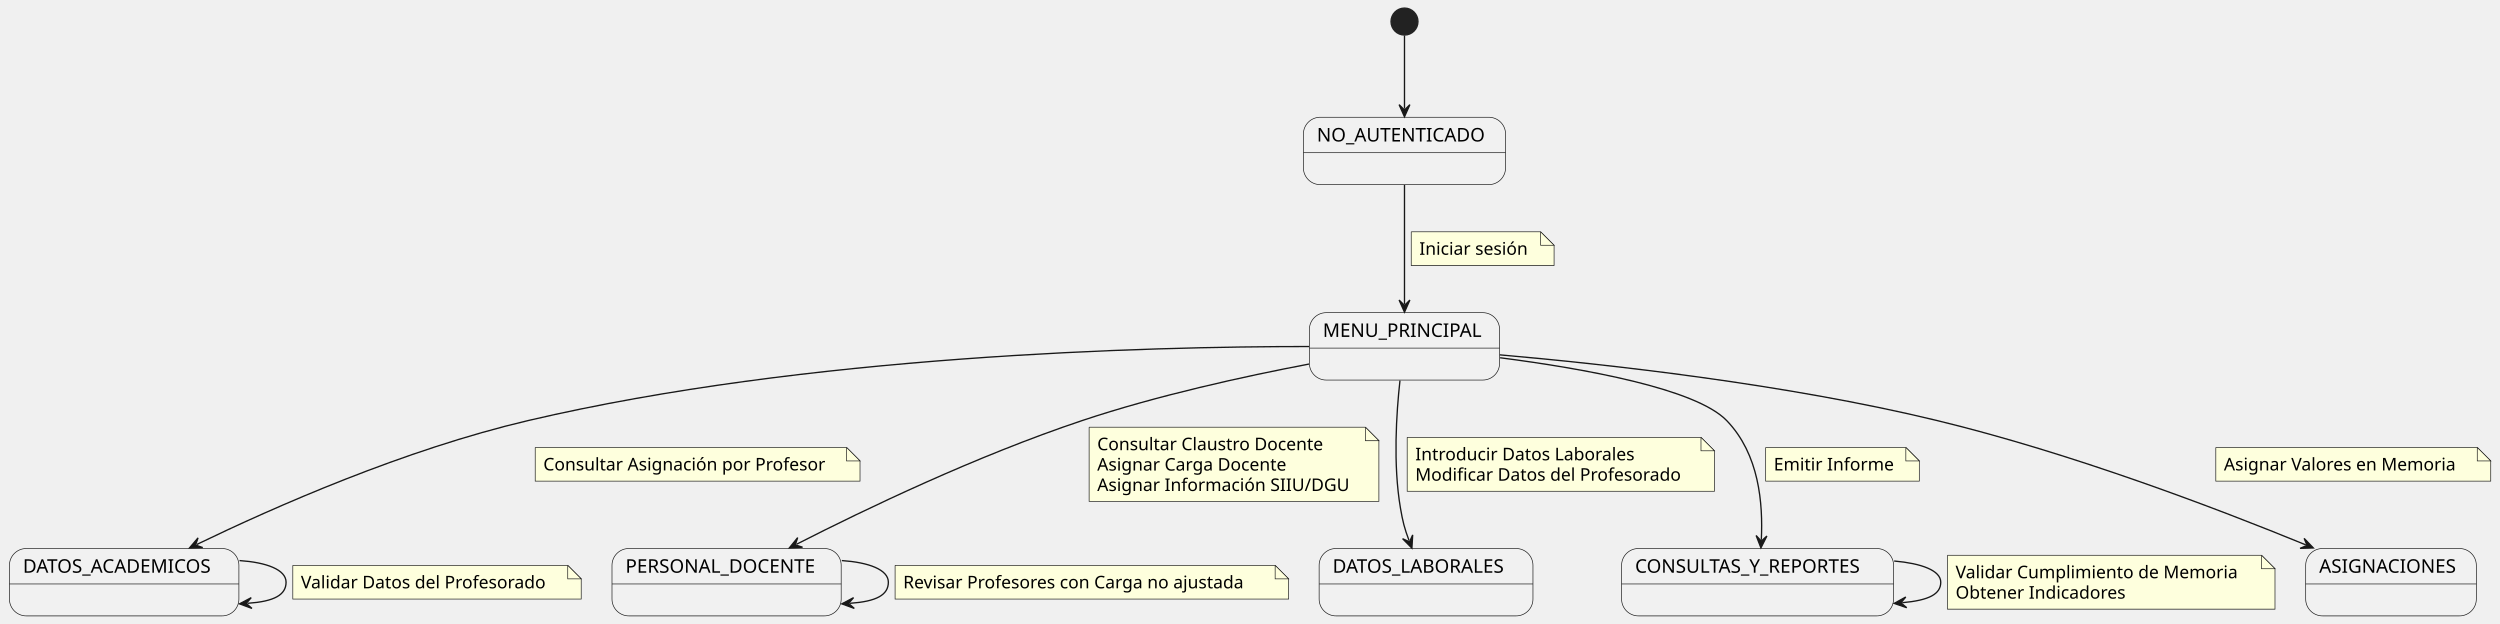
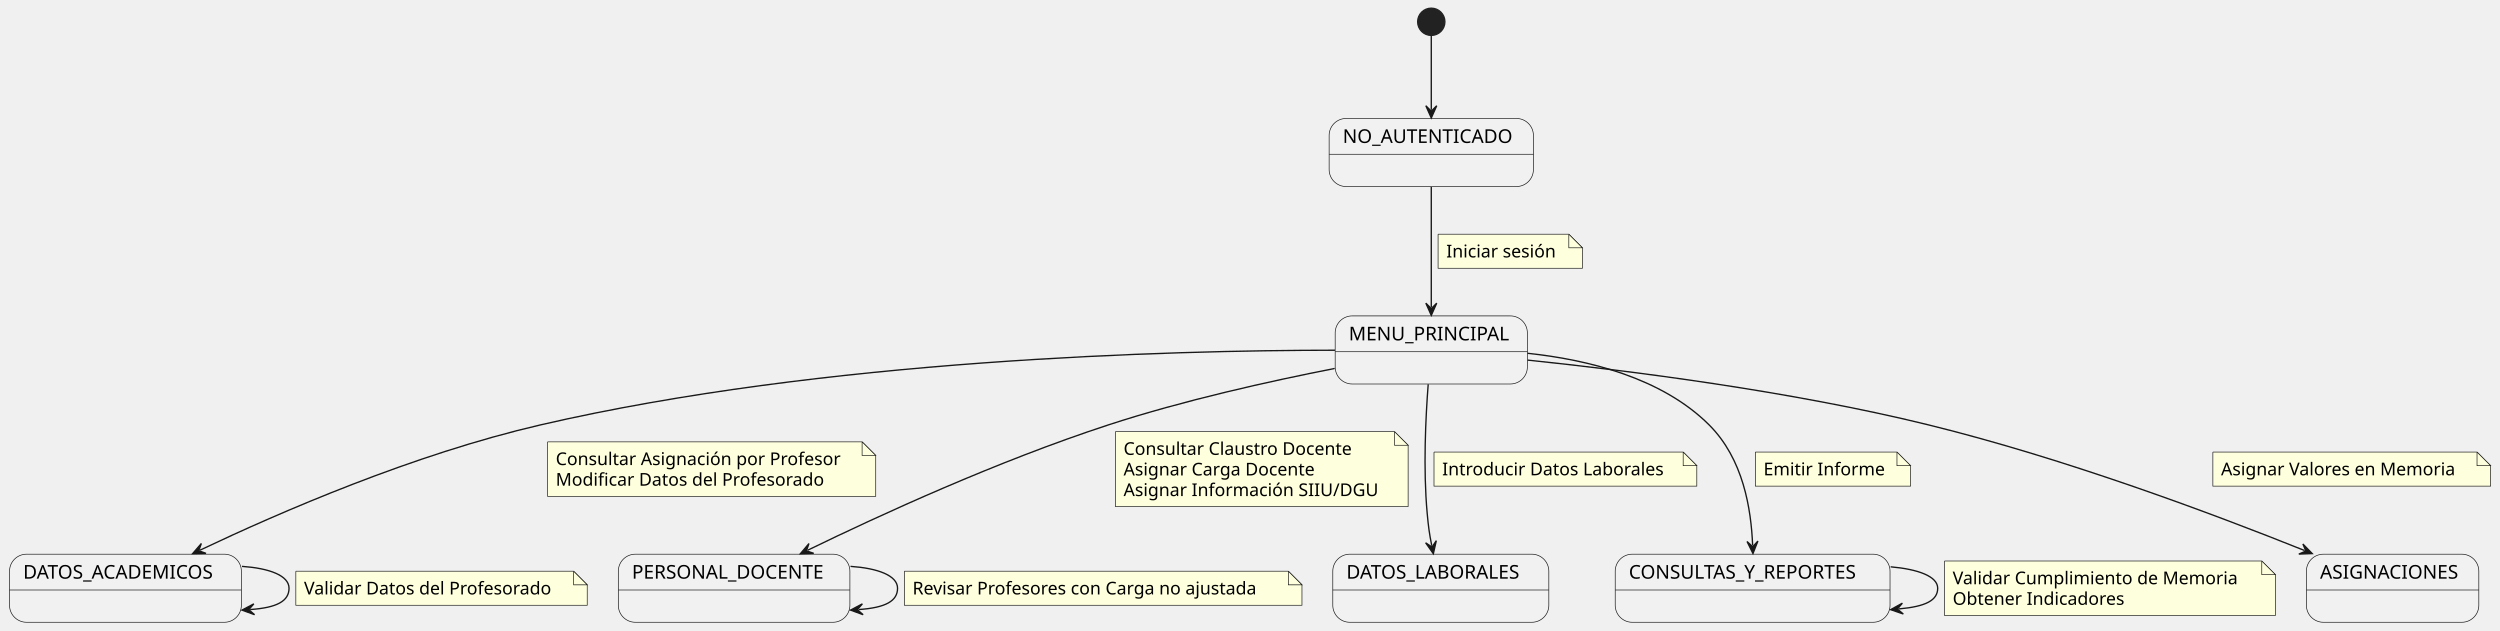
- <svg xmlns="http://www.w3.org/2000/svg" contentStyleType="text/css" data-diagram-type="STATE" height="463px" preserveAspectRatio="none" style="width:1855px;height:463px;background:#FFFFFF;" version="1.1" viewBox="0 0 1855 463" width="1855px" zoomAndPan="magnify">
+ <svg xmlns="http://www.w3.org/2000/svg" contentStyleType="text/css" data-diagram-type="STATE" height="463px" preserveAspectRatio="none" style="width:1836px;height:463px;background:#FFFFFF;" version="1.1" viewBox="0 0 1836 463" width="1836px" zoomAndPan="magnify">
  <defs />
  <g>
    <g id="NoAuth">
-       <rect fill="#F1F1F1" height="50" rx="12.5" ry="12.5" style="stroke:#181818;stroke-width:0.5;" width="150.019" x="967.12" y="87" />
-       <line style="stroke:#181818;stroke-width:0.5;" x1="967.12" x2="1117.139" y1="113.297" y2="113.297" />
-       <text fill="#000000" font-family="sans-serif" font-size="14" lengthAdjust="spacing" textLength="130.019" x="977.12" y="104.995">NO_AUTENTICADO</text>
+       <rect fill="#F1F1F1" height="50" rx="12.5" ry="12.5" style="stroke:#181818;stroke-width:0.5;" width="150.019" x="976.12" y="87" />
+       <line style="stroke:#181818;stroke-width:0.5;" x1="976.12" x2="1126.139" y1="113.297" y2="113.297" />
+       <text fill="#000000" font-family="sans-serif" font-size="14" lengthAdjust="spacing" textLength="130.019" x="986.12" y="104.995">NO_AUTENTICADO</text>
    </g>
    <g id="Menu">
-       <rect fill="#F1F1F1" height="50" rx="12.5" ry="12.5" style="stroke:#181818;stroke-width:0.5;" width="141.14" x="971.56" y="232" />
-       <line style="stroke:#181818;stroke-width:0.5;" x1="971.56" x2="1112.7" y1="258.297" y2="258.297" />
-       <text fill="#000000" font-family="sans-serif" font-size="14" lengthAdjust="spacing" textLength="121.14" x="981.56" y="249.995">MENU_PRINCIPAL</text>
+       <rect fill="#F1F1F1" height="50" rx="12.5" ry="12.5" style="stroke:#181818;stroke-width:0.5;" width="141.14" x="980.56" y="232" />
+       <line style="stroke:#181818;stroke-width:0.5;" x1="980.56" x2="1121.7" y1="258.297" y2="258.297" />
+       <text fill="#000000" font-family="sans-serif" font-size="14" lengthAdjust="spacing" textLength="121.14" x="990.56" y="249.995">MENU_PRINCIPAL</text>
    </g>
    <g id="Acad">
      <rect fill="#F1F1F1" height="50" rx="12.5" ry="12.5" style="stroke:#181818;stroke-width:0.5;" width="170.261" x="7" y="407" />
      <line style="stroke:#181818;stroke-width:0.5;" x1="7" x2="177.261" y1="433.297" y2="433.297" />
      <text fill="#000000" font-family="sans-serif" font-size="14" lengthAdjust="spacing" textLength="150.261" x="17" y="424.995">DATOS_ACADEMICOS</text>
    </g>
    <g id="Pers">
      <rect fill="#F1F1F1" height="50" rx="12.5" ry="12.5" style="stroke:#181818;stroke-width:0.5;" width="170.062" x="454.1" y="407" />
      <line style="stroke:#181818;stroke-width:0.5;" x1="454.1" x2="624.163" y1="433.297" y2="433.297" />
      <text fill="#000000" font-family="sans-serif" font-size="14" lengthAdjust="spacing" textLength="150.062" x="464.1" y="424.995">PERSONAL_DOCENTE</text>
    </g>
    <g id="Lab">
      <rect fill="#F1F1F1" height="50" rx="12.5" ry="12.5" style="stroke:#181818;stroke-width:0.5;" width="158.653" x="978.8" y="407" />
      <line style="stroke:#181818;stroke-width:0.5;" x1="978.8" x2="1137.453" y1="433.297" y2="433.297" />
      <text fill="#000000" font-family="sans-serif" font-size="14" lengthAdjust="spacing" textLength="138.653" x="988.8" y="424.995">DATOS_LABORALES</text>
    </g>
    <g id="Cons">
-       <rect fill="#F1F1F1" height="50" rx="12.5" ry="12.5" style="stroke:#181818;stroke-width:0.5;" width="201.815" x="1203.22" y="407" />
-       <line style="stroke:#181818;stroke-width:0.5;" x1="1203.22" x2="1405.035" y1="433.297" y2="433.297" />
-       <text fill="#000000" font-family="sans-serif" font-size="14" lengthAdjust="spacing" textLength="181.815" x="1213.22" y="424.995">CONSULTAS_Y_REPORTES</text>
+       <rect fill="#F1F1F1" height="50" rx="12.5" ry="12.5" style="stroke:#181818;stroke-width:0.5;" width="201.815" x="1186.22" y="407" />
+       <line style="stroke:#181818;stroke-width:0.5;" x1="1186.22" x2="1388.035" y1="433.297" y2="433.297" />
+       <text fill="#000000" font-family="sans-serif" font-size="14" lengthAdjust="spacing" textLength="181.815" x="1196.22" y="424.995">CONSULTAS_Y_REPORTES</text>
    </g>
    <g id="Asig">
-       <rect fill="#F1F1F1" height="50" rx="12.5" ry="12.5" style="stroke:#181818;stroke-width:0.5;" width="126.62" x="1710.82" y="407" />
-       <line style="stroke:#181818;stroke-width:0.5;" x1="1710.82" x2="1837.44" y1="433.297" y2="433.297" />
-       <text fill="#000000" font-family="sans-serif" font-size="14" lengthAdjust="spacing" textLength="106.62" x="1720.82" y="424.995">ASIGNACIONES</text>
+       <rect fill="#F1F1F1" height="50" rx="12.5" ry="12.5" style="stroke:#181818;stroke-width:0.5;" width="126.62" x="1693.82" y="407" />
+       <line style="stroke:#181818;stroke-width:0.5;" x1="1693.82" x2="1820.44" y1="433.297" y2="433.297" />
+       <text fill="#000000" font-family="sans-serif" font-size="14" lengthAdjust="spacing" textLength="106.62" x="1703.82" y="424.995">ASIGNACIONES</text>
    </g>
-     <ellipse cx="1042.13" cy="16" fill="#222222" rx="10" ry="10" style="stroke:#222222;stroke-width:1;" />
+     <ellipse cx="1051.13" cy="16" fill="#222222" rx="10" ry="10" style="stroke:#222222;stroke-width:1;" />
    <g id="link_*start*_NoAuth">
-       <path d="M1042.13,26.36 C1042.13,40.29 1042.13,60.95 1042.13,80.65 " fill="#FFFFFF" fill-opacity="0" id="*start*-to-NoAuth" style="stroke:#181818;stroke-width:1;" />
-       <polygon fill="#181818" points="1042.13,86.65,1046.13,77.65,1042.13,81.65,1038.13,77.65,1042.13,86.65" style="stroke:#181818;stroke-width:1;" />
+       <path d="M1051.13,26.36 C1051.13,40.29 1051.13,60.95 1051.13,80.65 " fill="#FFFFFF" fill-opacity="0" id="*start*-to-NoAuth" style="stroke:#181818;stroke-width:1;" />
+       <polygon fill="#181818" points="1051.13,86.65,1055.13,77.65,1051.13,81.65,1047.13,77.65,1051.13,86.65" style="stroke:#181818;stroke-width:1;" />
    </g>
    <g id="link_NoAuth_Menu">
-       <path d="M1042.13,137.26 C1042.13,163.55 1042.13,199.28 1042.13,225.62 " fill="#FFFFFF" fill-opacity="0" id="NoAuth-to-Menu" style="stroke:#181818;stroke-width:1;" />
-       <polygon fill="#181818" points="1042.13,231.62,1046.13,222.62,1042.13,226.62,1038.13,222.62,1042.13,231.62" style="stroke:#181818;stroke-width:1;" />
-       <path d="M1047.13,172 L1047.13,197 L1153.13,197 L1153.13,182 L1143.13,172 L1047.13,172 " fill="#FEFFDD" style="stroke:#181818;stroke-width:0.5;" />
-       <path d="M1143.13,172 L1143.13,182 L1153.13,182 L1143.13,172 " fill="#FEFFDD" style="stroke:#181818;stroke-width:0.5;" />
-       <text fill="#000000" font-family="sans-serif" font-size="13" lengthAdjust="spacing" textLength="85.236" x="1053.13" y="189.067">Iniciar sesión</text>
+       <path d="M1051.13,137.26 C1051.13,163.55 1051.13,199.28 1051.13,225.62 " fill="#FFFFFF" fill-opacity="0" id="NoAuth-to-Menu" style="stroke:#181818;stroke-width:1;" />
+       <polygon fill="#181818" points="1051.13,231.62,1055.13,222.62,1051.13,226.62,1047.13,222.62,1051.13,231.62" style="stroke:#181818;stroke-width:1;" />
+       <path d="M1056.13,172 L1056.13,197 L1162.13,197 L1162.13,182 L1152.13,172 L1056.13,172 " fill="#FEFFDD" style="stroke:#181818;stroke-width:0.5;" />
+       <path d="M1152.13,172 L1152.13,182 L1162.13,182 L1152.13,172 " fill="#FEFFDD" style="stroke:#181818;stroke-width:0.5;" />
+       <text fill="#000000" font-family="sans-serif" font-size="13" lengthAdjust="spacing" textLength="85.236" x="1062.13" y="189.067">Iniciar sesión</text>
    </g>
    <g id="link_Menu_Acad">
-       <path d="M971.34,257.12 C850.77,257.12 598.57,263.61 392.13,312 C299.94,333.61 204.134,375.943 145.984,403.993 " fill="#FFFFFF" fill-opacity="0" id="Menu-to-Acad" style="stroke:#181818;stroke-width:1;" />
-       <polygon fill="#181818" points="140.58,406.6,150.424,406.293,145.083,404.428,146.948,399.087,140.58,406.6" style="stroke:#181818;stroke-width:1;" />
-       <path d="M397.13,332 L397.13,357 L638.13,357 L638.13,342 L628.13,332 L397.13,332 " fill="#FEFFDD" style="stroke:#181818;stroke-width:0.5;" />
-       <path d="M628.13,332 L628.13,342 L638.13,342 L628.13,332 " fill="#FEFFDD" style="stroke:#181818;stroke-width:0.5;" />
-       <text fill="#000000" font-family="sans-serif" font-size="13" lengthAdjust="spacing" textLength="220.721" x="403.13" y="349.067">Consultar Asignación por Profesor</text>
+       <path d="M980.42,257.2 C859.34,257.28 605.26,263.89 397.13,312 C303.54,333.64 206.022,376 146.862,404.04 " fill="#FFFFFF" fill-opacity="0" id="Menu-to-Acad" style="stroke:#181818;stroke-width:1;" />
+       <polygon fill="#181818" points="141.44,406.61,151.286,406.37,145.958,404.469,147.86,399.141,141.44,406.61" style="stroke:#181818;stroke-width:1;" />
+       <path d="M402.13,324.5 L402.13,364.5 L643.13,364.5 L643.13,334.5 L633.13,324.5 L402.13,324.5 " fill="#FEFFDD" style="stroke:#181818;stroke-width:0.5;" />
+       <path d="M633.13,324.5 L633.13,334.5 L643.13,334.5 L633.13,324.5 " fill="#FEFFDD" style="stroke:#181818;stroke-width:0.5;" />
+       <text fill="#000000" font-family="sans-serif" font-size="13" lengthAdjust="spacing" textLength="220.721" x="408.13" y="341.567">Consultar Asignación por Profesor</text>
+       <text fill="#000000" font-family="sans-serif" font-size="13" lengthAdjust="spacing" textLength="207.695" x="408.13" y="356.7">Modificar Datos del Profesorado</text>
    </g>
    <g id="link_Menu_Pers">
-       <path d="M971.3,270.12 C923.2,279.29 858.5,293.48 803.13,312 C724.46,338.32 642.877,377.427 591.017,403.837 " fill="#FFFFFF" fill-opacity="0" id="Menu-to-Pers" style="stroke:#181818;stroke-width:1;" />
-       <polygon fill="#181818" points="585.67,406.56,595.505,406.04,590.125,404.291,591.875,398.911,585.67,406.56" style="stroke:#181818;stroke-width:1;" />
-       <path d="M808.13,317 L808.13,372 L1023.13,372 L1023.13,327 L1013.13,317 L808.13,317 " fill="#FEFFDD" style="stroke:#181818;stroke-width:0.5;" />
-       <path d="M1013.13,317 L1013.13,327 L1023.13,327 L1013.13,317 " fill="#FEFFDD" style="stroke:#181818;stroke-width:0.5;" />
-       <text fill="#000000" font-family="sans-serif" font-size="13" lengthAdjust="spacing" textLength="179.074" x="814.13" y="334.067">Consultar Claustro Docente</text>
-       <text fill="#000000" font-family="sans-serif" font-size="13" lengthAdjust="spacing" textLength="150.395" x="814.13" y="349.2">Asignar Carga Docente</text>
-       <text fill="#000000" font-family="sans-serif" font-size="13" lengthAdjust="spacing" textLength="194.289" x="814.13" y="364.332">Asignar Información SIIU/DGU</text>
+       <path d="M980.21,270.6 C932.62,279.92 868.88,294.09 814.13,312 C732.55,338.69 647.287,377.789 593.147,404.079 " fill="#FFFFFF" fill-opacity="0" id="Menu-to-Pers" style="stroke:#181818;stroke-width:1;" />
+       <polygon fill="#181818" points="587.75,406.7,597.593,406.367,592.248,404.516,594.099,399.171,587.75,406.7" style="stroke:#181818;stroke-width:1;" />
+       <path d="M819.13,317 L819.13,372 L1034.13,372 L1034.13,327 L1024.13,317 L819.13,317 " fill="#FEFFDD" style="stroke:#181818;stroke-width:0.5;" />
+       <path d="M1024.13,317 L1024.13,327 L1034.13,327 L1024.13,317 " fill="#FEFFDD" style="stroke:#181818;stroke-width:0.5;" />
+       <text fill="#000000" font-family="sans-serif" font-size="13" lengthAdjust="spacing" textLength="179.074" x="825.13" y="334.067">Consultar Claustro Docente</text>
+       <text fill="#000000" font-family="sans-serif" font-size="13" lengthAdjust="spacing" textLength="150.395" x="825.13" y="349.2">Asignar Carga Docente</text>
+       <text fill="#000000" font-family="sans-serif" font-size="13" lengthAdjust="spacing" textLength="194.289" x="825.13" y="364.332">Asignar Información SIIU/DGU</text>
    </g>
    <g id="link_Menu_Lab">
-       <path d="M1038.78,282.36 C1036.1,306.55 1033.6,344.61 1039.13,377 C1040.84,386.99 1042.092,391.973 1045.522,401.113 " fill="#FFFFFF" fill-opacity="0" id="Menu-to-Lab" style="stroke:#181818;stroke-width:1;" />
-       <polygon fill="#181818" points="1047.63,406.73,1048.213,396.898,1045.873,402.049,1040.723,399.709,1047.63,406.73" style="stroke:#181818;stroke-width:1;" />
-       <path d="M1044.13,324.5 L1044.13,364.5 L1272.13,364.5 L1272.13,334.5 L1262.13,324.5 L1044.13,324.5 " fill="#FEFFDD" style="stroke:#181818;stroke-width:0.5;" />
-       <path d="M1262.13,324.5 L1262.13,334.5 L1272.13,334.5 L1262.13,324.5 " fill="#FEFFDD" style="stroke:#181818;stroke-width:0.5;" />
-       <text fill="#000000" font-family="sans-serif" font-size="13" lengthAdjust="spacing" textLength="172.237" x="1050.13" y="341.567">Introducir Datos Laborales</text>
-       <text fill="#000000" font-family="sans-serif" font-size="13" lengthAdjust="spacing" textLength="207.695" x="1050.13" y="356.7">Modificar Datos del Profesorado</text>
+       <path d="M1048.87,282.21 C1047.01,306.3 1045.13,344.28 1048.13,377 C1049.03,386.78 1049.654,391.544 1051.484,400.784 " fill="#FFFFFF" fill-opacity="0" id="Menu-to-Lab" style="stroke:#181818;stroke-width:1;" />
+       <polygon fill="#181818" points="1052.65,406.67,1054.825,397.064,1051.679,401.765,1046.978,398.619,1052.65,406.67" style="stroke:#181818;stroke-width:1;" />
+       <path d="M1053.13,332 L1053.13,357 L1246.13,357 L1246.13,342 L1236.13,332 L1053.13,332 " fill="#FEFFDD" style="stroke:#181818;stroke-width:0.5;" />
+       <path d="M1236.13,332 L1236.13,342 L1246.13,342 L1236.13,332 " fill="#FEFFDD" style="stroke:#181818;stroke-width:0.5;" />
+       <text fill="#000000" font-family="sans-serif" font-size="13" lengthAdjust="spacing" textLength="172.237" x="1059.13" y="349.067">Introducir Datos Laborales</text>
    </g>
    <g id="link_Menu_Cons">
-       <path d="M1113.07,265.45 C1174.88,273.43 1258.11,288.25 1281.13,312 C1305.44,337.08 1308.176,373.677 1306.896,400.527 " fill="#FFFFFF" fill-opacity="0" id="Menu-to-Cons" style="stroke:#181818;stroke-width:1;" />
-       <polygon fill="#181818" points="1306.61,406.52,1311.034,397.721,1306.848,401.526,1303.043,397.34,1306.61,406.52" style="stroke:#181818;stroke-width:1;" />
-       <path d="M1310.13,332 L1310.13,357 L1424.13,357 L1424.13,342 L1414.13,332 L1310.13,332 " fill="#FEFFDD" style="stroke:#181818;stroke-width:0.5;" />
-       <path d="M1414.13,332 L1414.13,342 L1424.13,342 L1414.13,332 " fill="#FEFFDD" style="stroke:#181818;stroke-width:0.5;" />
-       <text fill="#000000" font-family="sans-serif" font-size="13" lengthAdjust="spacing" textLength="93.285" x="1316.13" y="349.067">Emitir Informe</text>
+       <path d="M1121.78,259.45 C1165.68,264.08 1220.22,277.22 1255.13,312 C1280.29,337.06 1286.034,373.665 1287.134,400.515 " fill="#FFFFFF" fill-opacity="0" id="Menu-to-Cons" style="stroke:#181818;stroke-width:1;" />
+       <polygon fill="#181818" points="1287.38,406.51,1291.008,397.354,1287.175,401.514,1283.015,397.681,1287.38,406.51" style="stroke:#181818;stroke-width:1;" />
+       <path d="M1289.13,332 L1289.13,357 L1403.13,357 L1403.13,342 L1393.13,332 L1289.13,332 " fill="#FEFFDD" style="stroke:#181818;stroke-width:0.5;" />
+       <path d="M1393.13,332 L1393.13,342 L1403.13,342 L1393.13,332 " fill="#FEFFDD" style="stroke:#181818;stroke-width:0.5;" />
+       <text fill="#000000" font-family="sans-serif" font-size="13" lengthAdjust="spacing" textLength="93.285" x="1295.13" y="349.067">Emitir Informe</text>
    </g>
    <g id="link_Menu_Asig">
-       <path d="M1112.86,263.3 C1192.53,270.28 1325.46,284.95 1437.13,312 C1537.69,336.36 1644.677,377.198 1710.927,404.308 " fill="#FFFFFF" fill-opacity="0" id="Menu-to-Asig" style="stroke:#181818;stroke-width:1;" />
-       <polygon fill="#181818" points="1716.48,406.58,1709.665,399.469,1711.852,404.686,1706.636,406.873,1716.48,406.58" style="stroke:#181818;stroke-width:1;" />
-       <path d="M1644.13,332 L1644.13,357 L1848.13,357 L1848.13,342 L1838.13,332 L1644.13,332 " fill="#FEFFDD" style="stroke:#181818;stroke-width:0.5;" />
-       <path d="M1838.13,332 L1838.13,342 L1848.13,342 L1838.13,332 " fill="#FEFFDD" style="stroke:#181818;stroke-width:0.5;" />
-       <text fill="#000000" font-family="sans-serif" font-size="13" lengthAdjust="spacing" textLength="183.009" x="1650.13" y="349.067">Asignar Valores en Memoria</text>
+       <path d="M1121.87,264.46 C1195.97,272.16 1315.36,287.2 1416.13,312 C1517.35,336.91 1625.35,377.419 1692.53,404.329 " fill="#FFFFFF" fill-opacity="0" id="Menu-to-Asig" style="stroke:#181818;stroke-width:1;" />
+       <polygon fill="#181818" points="1698.1,406.56,1691.233,399.5,1693.458,404.701,1688.258,406.927,1698.1,406.56" style="stroke:#181818;stroke-width:1;" />
+       <path d="M1625.13,332 L1625.13,357 L1829.13,357 L1829.13,342 L1819.13,332 L1625.13,332 " fill="#FEFFDD" style="stroke:#181818;stroke-width:0.5;" />
+       <path d="M1819.13,332 L1819.13,342 L1829.13,342 L1819.13,332 " fill="#FEFFDD" style="stroke:#181818;stroke-width:0.5;" />
+       <text fill="#000000" font-family="sans-serif" font-size="13" lengthAdjust="spacing" textLength="183.009" x="1631.13" y="349.067">Asignar Valores en Memoria</text>
    </g>
    <g id="link_Acad_Acad">
      <path d="M177.7,415.94 C197.61,417.29 212.26,422.64 212.26,432 C212.26,441.36 203.596,446.304 183.686,447.654 " fill="#FFFFFF" fill-opacity="0" id="Acad-to-Acad" style="stroke:#181818;stroke-width:1;" />
      <polygon fill="#181818" points="177.7,448.06,186.95,451.442,182.689,447.722,186.409,443.46,177.7,448.06" style="stroke:#181818;stroke-width:1;" />
      <path d="M217.26,419.5 L217.26,444.5 L431.26,444.5 L431.26,429.5 L421.26,419.5 L217.26,419.5 " fill="#FEFFDD" style="stroke:#181818;stroke-width:0.5;" />
      <path d="M421.26,419.5 L421.26,429.5 L431.26,429.5 L421.26,419.5 " fill="#FEFFDD" style="stroke:#181818;stroke-width:0.5;" />
      <text fill="#000000" font-family="sans-serif" font-size="13" lengthAdjust="spacing" textLength="193.661" x="223.26" y="436.567">Validar Datos del Profesorado</text>
    </g>
    <g id="link_Cons_Cons">
-       <path d="M1405.48,416.27 C1425.65,418.04 1440.04,423.28 1440.04,432 C1440.04,440.72 1431.627,445.435 1411.457,447.205 " fill="#FFFFFF" fill-opacity="0" id="Cons-to-Cons" style="stroke:#181818;stroke-width:1;" />
-       <polygon fill="#181818" points="1405.48,447.73,1414.795,450.928,1410.461,447.293,1414.096,442.959,1405.48,447.73" style="stroke:#181818;stroke-width:1;" />
-       <path d="M1445.04,412 L1445.04,452 L1688.04,452 L1688.04,422 L1678.04,412 L1445.04,412 " fill="#FEFFDD" style="stroke:#181818;stroke-width:0.5;" />
-       <path d="M1678.04,412 L1678.04,422 L1688.04,422 L1678.04,412 " fill="#FEFFDD" style="stroke:#181818;stroke-width:0.5;" />
-       <text fill="#000000" font-family="sans-serif" font-size="13" lengthAdjust="spacing" textLength="222.066" x="1451.04" y="429.067">Validar Cumplimiento de Memoria</text>
-       <text fill="#000000" font-family="sans-serif" font-size="13" lengthAdjust="spacing" textLength="132.666" x="1451.04" y="444.2">Obtener Indicadores</text>
+       <path d="M1388.48,416.27 C1408.65,418.04 1423.04,423.28 1423.04,432 C1423.04,440.72 1414.627,445.435 1394.457,447.205 " fill="#FFFFFF" fill-opacity="0" id="Cons-to-Cons" style="stroke:#181818;stroke-width:1;" />
+       <polygon fill="#181818" points="1388.48,447.73,1397.795,450.928,1393.461,447.293,1397.096,442.959,1388.48,447.73" style="stroke:#181818;stroke-width:1;" />
+       <path d="M1428.04,412 L1428.04,452 L1671.04,452 L1671.04,422 L1661.04,412 L1428.04,412 " fill="#FEFFDD" style="stroke:#181818;stroke-width:0.5;" />
+       <path d="M1661.04,412 L1661.04,422 L1671.04,422 L1661.04,412 " fill="#FEFFDD" style="stroke:#181818;stroke-width:0.5;" />
+       <text fill="#000000" font-family="sans-serif" font-size="13" lengthAdjust="spacing" textLength="222.066" x="1434.04" y="429.067">Validar Cumplimiento de Memoria</text>
+       <text fill="#000000" font-family="sans-serif" font-size="13" lengthAdjust="spacing" textLength="132.666" x="1434.04" y="444.2">Obtener Indicadores</text>
    </g>
    <g id="link_Pers_Pers">
      <path d="M624.63,415.94 C644.52,417.29 659.16,422.64 659.16,432 C659.16,441.36 650.506,446.304 630.616,447.654 " fill="#FFFFFF" fill-opacity="0" id="Pers-to-Pers" style="stroke:#181818;stroke-width:1;" />
      <polygon fill="#181818" points="624.63,448.06,633.88,451.441,629.619,447.721,633.338,443.46,624.63,448.06" style="stroke:#181818;stroke-width:1;" />
      <path d="M664.16,419.5 L664.16,444.5 L956.16,444.5 L956.16,429.5 L946.16,419.5 L664.16,419.5 " fill="#FEFFDD" style="stroke:#181818;stroke-width:0.5;" />
      <path d="M946.16,419.5 L946.16,429.5 L956.16,429.5 L946.16,419.5 " fill="#FEFFDD" style="stroke:#181818;stroke-width:0.5;" />
      <text fill="#000000" font-family="sans-serif" font-size="13" lengthAdjust="spacing" textLength="271.648" x="670.16" y="436.567">Revisar Profesores con Carga no ajustada</text>
    </g>
  </g>
</svg>
